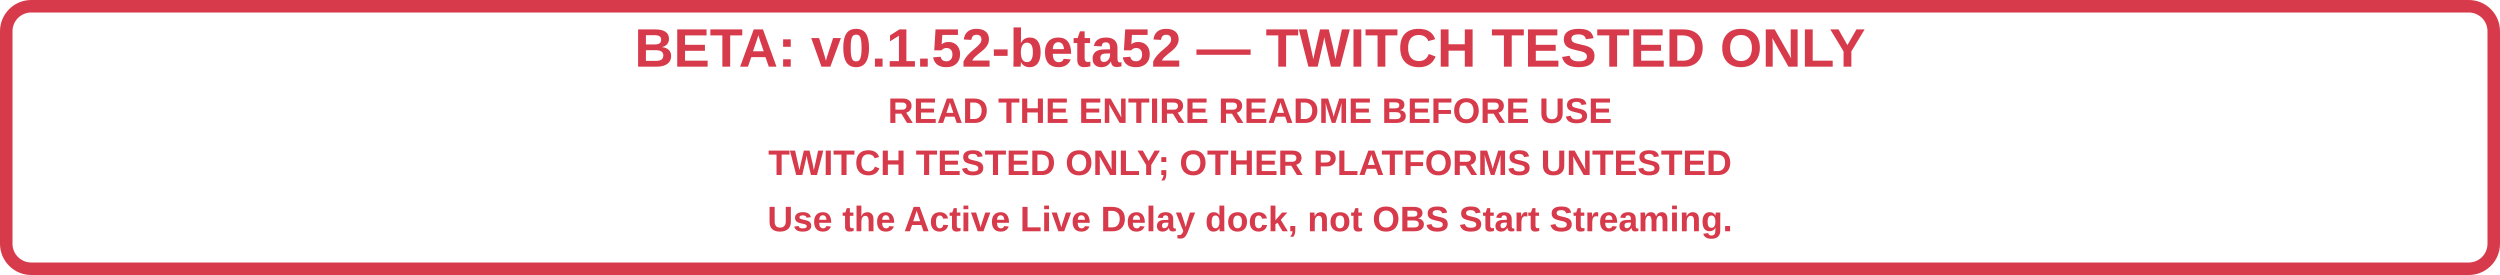
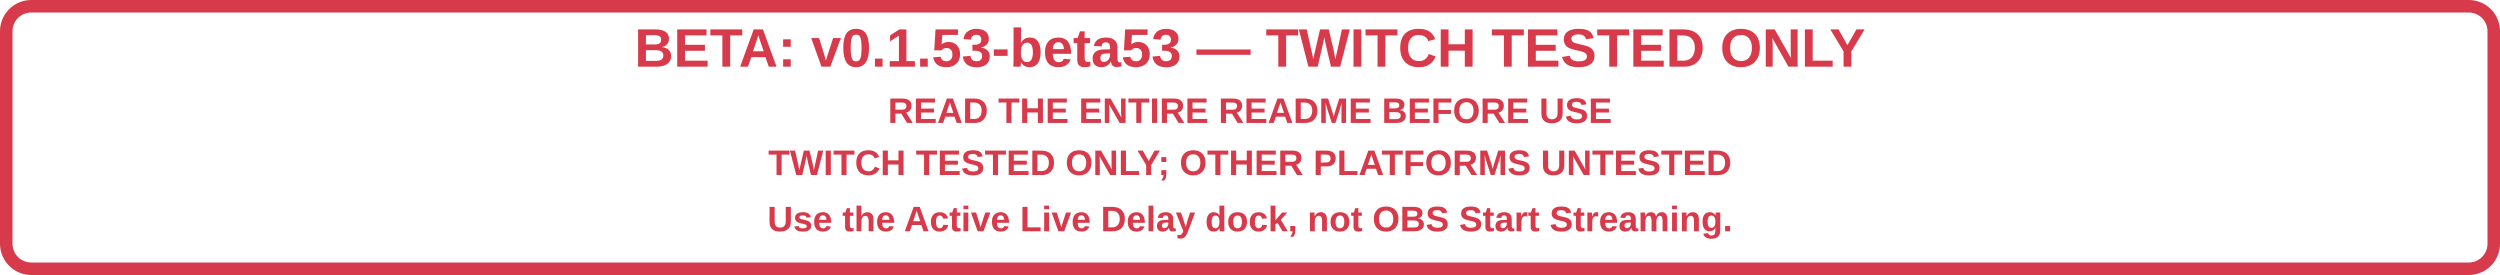
<svg xmlns="http://www.w3.org/2000/svg" viewBox="0 0 1200 132" role="img" aria-labelledby="title description">
  <rect x="3" y="3" width="1194" height="126" rx="12" fill="none" stroke="#d73a4a" stroke-width="6" />
  <g fill="#d73a4a" text-anchor="middle" font-family="Segoe UI, Arial, sans-serif" font-weight="700">
-     <text x="600" y="32" font-size="26">BETA: v0.1.52-beta52 — TWITCH TESTED ONLY</text>
+     <text x="600" y="32" font-size="26">BETA: v0.1.53-beta53 — TWITCH TESTED ONLY</text>
    <text x="600" y="59" font-size="17">READ THE ENTIRE README BEFORE USE</text>
    <text x="600" y="84" font-size="17">TWITCH TESTED ONLY; OTHER PLATFORMS UNTESTED</text>
    <text x="600" y="111" font-size="17">Use the Active Live Delay dock, not OBS Start Streaming.</text>
  </g>
</svg>
